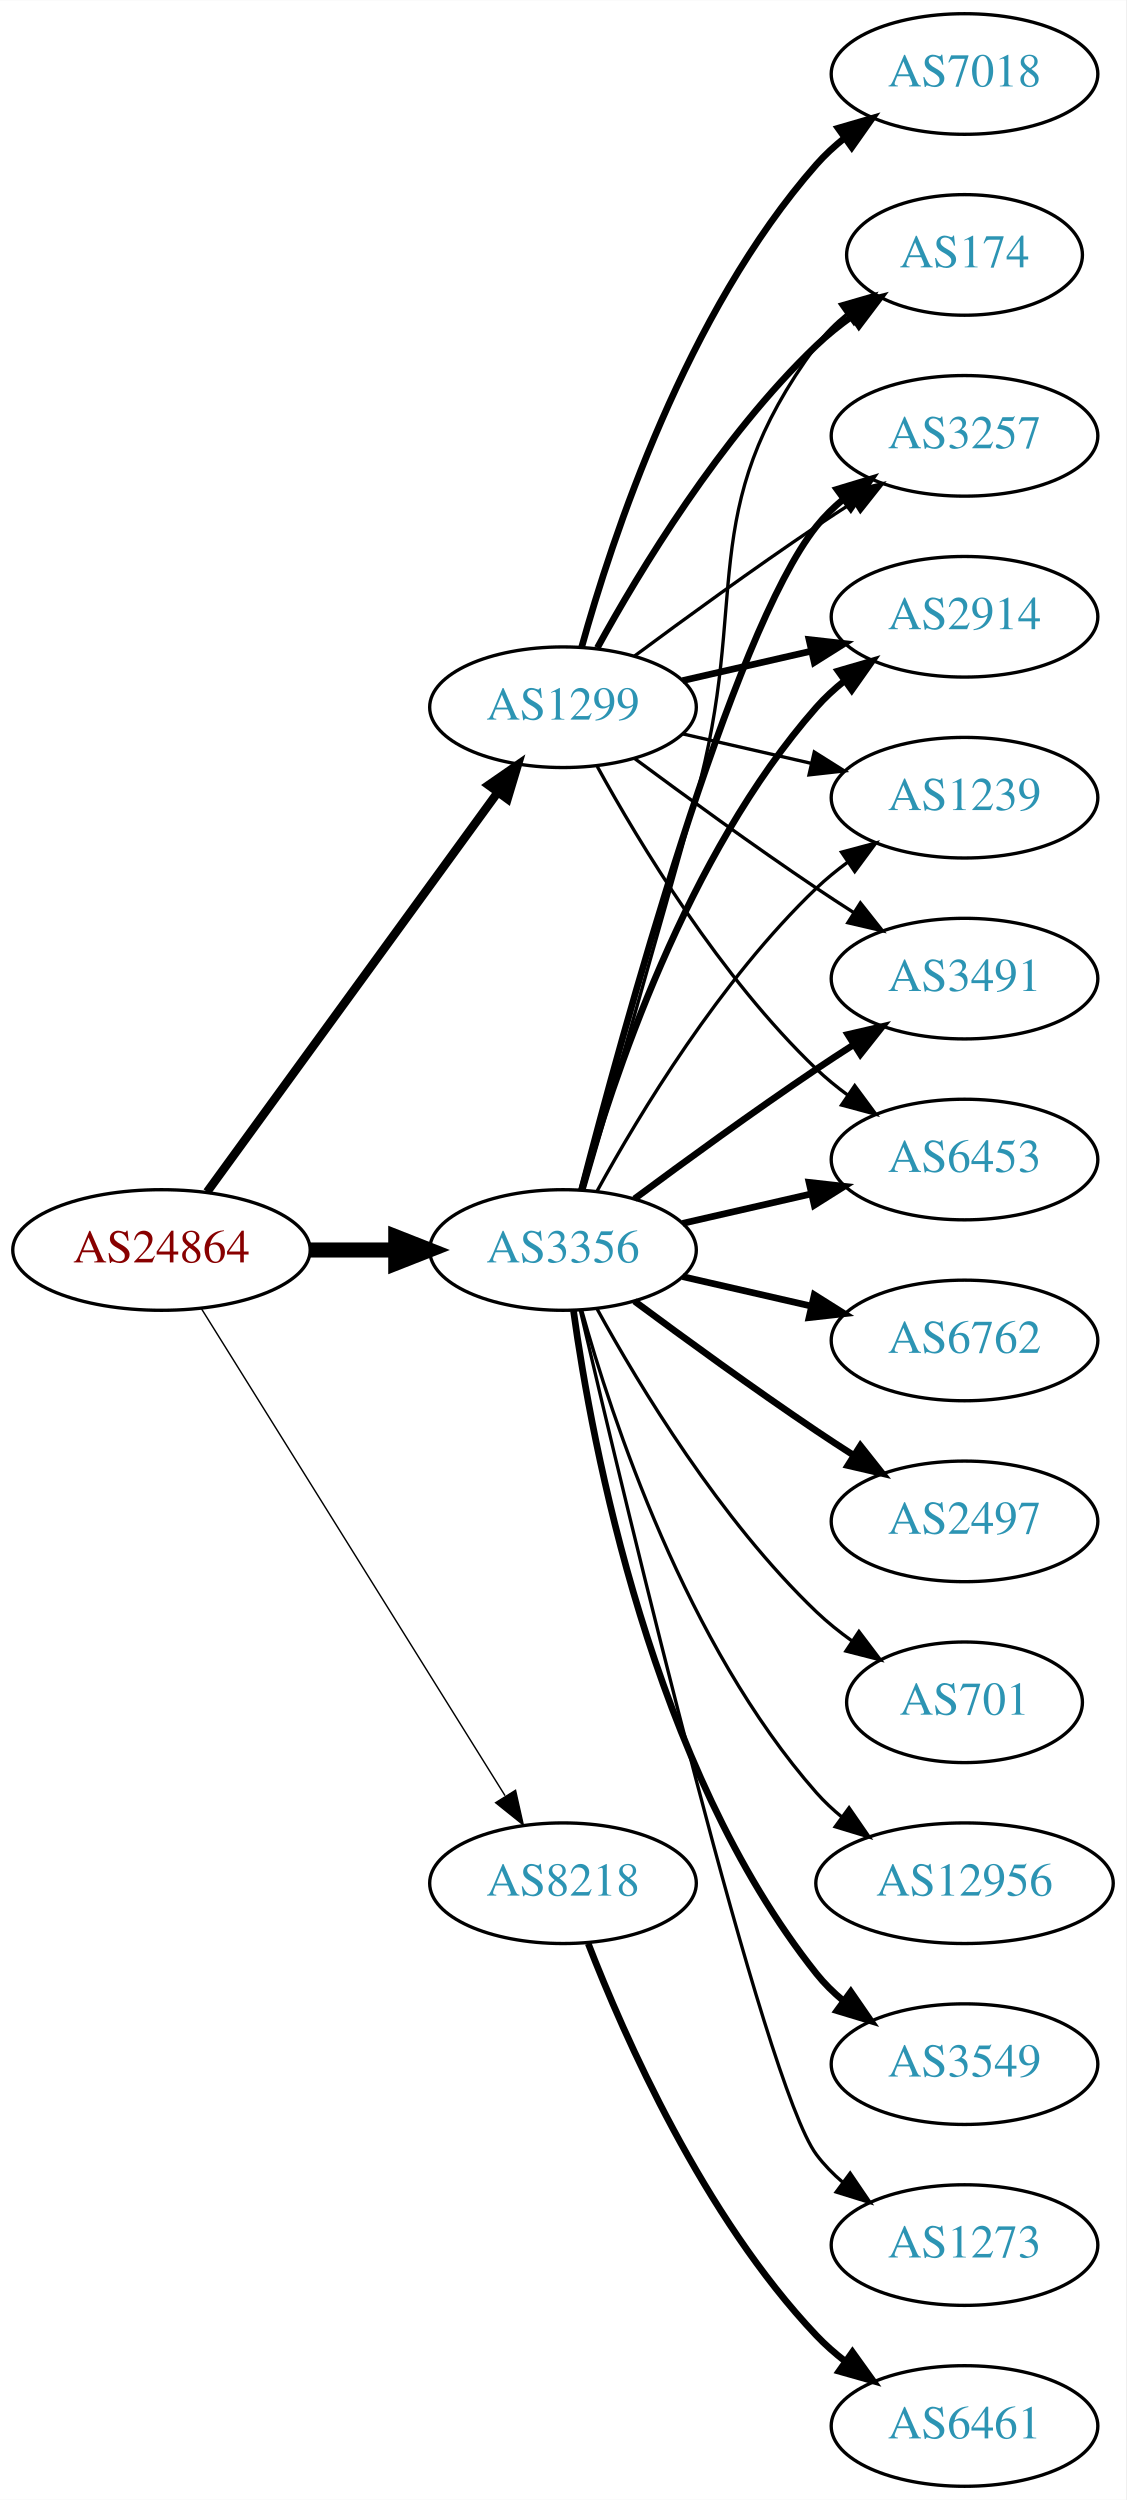
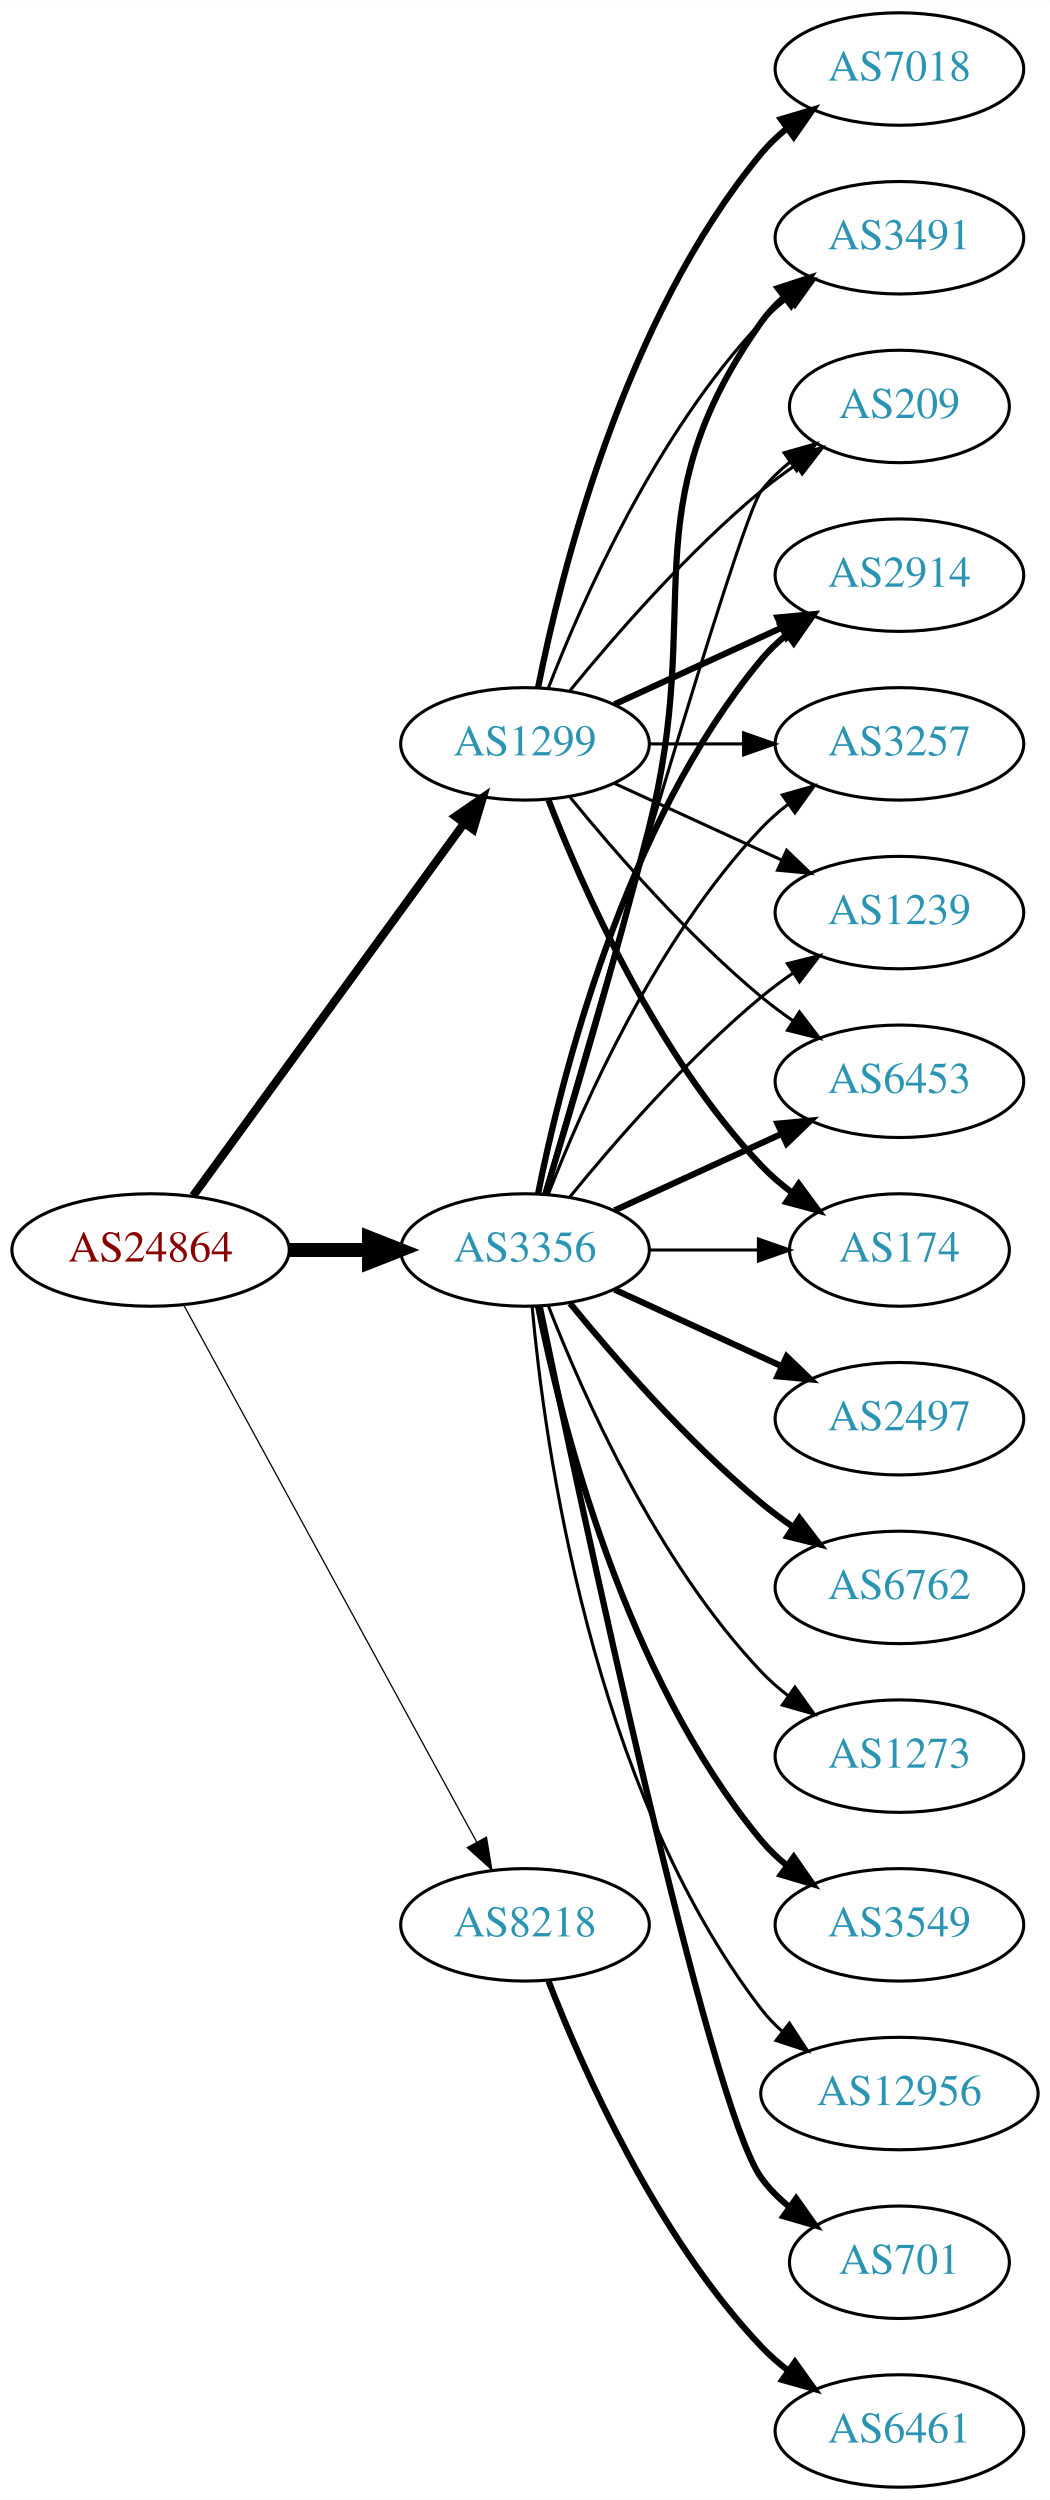
- <svg xmlns="http://www.w3.org/2000/svg" xmlns:xlink="http://www.w3.org/1999/xlink" width="336pt" height="746pt" viewBox="0.00 0.00 336.08 746.00">
-   <g id="graph0" class="graph" transform="scale(1 1) rotate(0) translate(4 742)">
-     <polygon fill="white" stroke="none" points="-4,4 -4,-742 332.077,-742 332.077,4 -4,4" />
+ <svg xmlns="http://www.w3.org/2000/svg" xmlns:xlink="http://www.w3.org/1999/xlink" width="336pt" height="800pt" viewBox="0.00 0.00 336.08 800.00">
+   <g id="graph0" class="graph" transform="scale(1 1) rotate(0) translate(4 796)">
+     <polygon fill="white" stroke="none" points="-4,4 -4,-796 332.077,-796 332.077,4 -4,4" />
    <g id="node1" class="node">
      <g id="a_node1">
        <a xlink:href="/asn/24864" xlink:title="AS24864 ~ Raiffeisen Informatik GmbH [AT]">
-           <ellipse fill="#ffffff" stroke="black" cx="44.196" cy="-369" rx="44.393" ry="18" />
-           <text text-anchor="middle" x="44.196" y="-365.3" font-family="Times,serif" font-size="14.00" fill="#880000">AS24864</text>
+           <ellipse fill="#ffffff" stroke="black" cx="44.196" cy="-396" rx="44.393" ry="18" />
+           <text text-anchor="middle" x="44.196" y="-392.3" font-family="Times,serif" font-size="14.00" fill="#880000">AS24864</text>
        </a>
      </g>
    </g>
    <g id="node2" class="node">
      <g id="a_node2">
        <a xlink:href="/asn/1299" xlink:title="AS1299 ~ Telia Carrier [EU]">
-           <ellipse fill="#ffffff" stroke="black" cx="164.039" cy="-531" rx="39.794" ry="18" />
-           <text text-anchor="middle" x="164.039" y="-527.3" font-family="Times,serif" font-size="14.00" fill="#2c94b3">AS1299</text>
+           <ellipse fill="#ffffff" stroke="black" cx="164.039" cy="-558" rx="39.794" ry="18" />
+           <text text-anchor="middle" x="164.039" y="-554.3" font-family="Times,serif" font-size="14.00" fill="#2c94b3">AS1299</text>
        </a>
      </g>
    </g>
    <g id="edge1" class="edge">
-       <path fill="none" stroke="black" stroke-width="2.571" d="M57.807,-386.337C78.628,-414.96 120.29,-472.233 144.479,-505.486" />
-       <polygon fill="black" stroke="black" stroke-width="2.571" points="141.805,-507.76 150.518,-513.788 147.466,-503.642 141.805,-507.76" />
+       <path fill="none" stroke="black" stroke-width="2.659" d="M57.807,-413.337C78.628,-441.96 120.29,-499.233 144.479,-532.486" />
+       <polygon fill="black" stroke="black" stroke-width="2.659" points="141.805,-534.76 150.518,-540.788 147.466,-530.642 141.805,-534.76" />
    </g>
    <g id="node3" class="node">
      <g id="a_node3">
        <a xlink:href="/asn/3356" xlink:title="AS3356 ~ Level 3 Parent, LLC [US]">
-           <ellipse fill="#ffffff" stroke="black" cx="164.039" cy="-369" rx="39.794" ry="18" />
-           <text text-anchor="middle" x="164.039" y="-365.3" font-family="Times,serif" font-size="14.00" fill="#2c94b3">AS3356</text>
+           <ellipse fill="#ffffff" stroke="black" cx="164.039" cy="-396" rx="39.794" ry="18" />
+           <text text-anchor="middle" x="164.039" y="-392.3" font-family="Times,serif" font-size="14.00" fill="#2c94b3">AS3356</text>
        </a>
      </g>
    </g>
    <g id="edge2" class="edge">
-       <path fill="none" stroke="black" stroke-width="4.5" d="M88.407,-369C96.72,-369 105.482,-369 113.965,-369" />
-       <polygon fill="black" stroke="black" stroke-width="4.5" points="114.123,-372.938 124.123,-369 114.123,-365.063 114.123,-372.938" />
+       <path fill="none" stroke="black" stroke-width="4.5" d="M88.407,-396C96.72,-396 105.482,-396 113.965,-396" />
+       <polygon fill="black" stroke="black" stroke-width="4.5" points="114.123,-399.938 124.123,-396 114.123,-392.063 114.123,-399.938" />
    </g>
    <g id="node4" class="node">
      <g id="a_node4">
        <a xlink:href="/asn/8218" xlink:title="AS8218 ~ legacy Neotelecoms [FR]">
          <ellipse fill="#ffffff" stroke="black" cx="164.039" cy="-180" rx="39.794" ry="18" />
          <text text-anchor="middle" x="164.039" y="-176.3" font-family="Times,serif" font-size="14.00" fill="#2c94b3">AS8218</text>
        </a>
      </g>
    </g>
    <g id="edge3" class="edge">
-       <path fill="none" stroke="black" stroke-width="0.429" d="M56.071,-351.558C76.855,-318.225 122.315,-245.314 146.744,-206.134" />
-       <polygon fill="black" stroke="black" stroke-width="0.429" points="149.869,-207.737 152.19,-197.4 143.929,-204.034 149.869,-207.737" />
+       <path fill="none" stroke="black" stroke-width="0.409" d="M54.84,-378.324C75.521,-340.416 124.234,-251.127 148.613,-206.441" />
+       <polygon fill="black" stroke="black" stroke-width="0.409" points="151.71,-208.072 153.427,-197.617 145.565,-204.72 151.71,-208.072" />
    </g>
    <g id="node5" class="node">
      <g id="a_node5">
-         <a xlink:href="/asn/174" xlink:title="AS174 ~ Cogent Communications [US]">
-           <ellipse fill="#ffffff" stroke="black" cx="283.881" cy="-666" rx="35.194" ry="18" />
-           <text text-anchor="middle" x="283.881" y="-662.3" font-family="Times,serif" font-size="14.00" fill="#2c94b3">AS174</text>
+         <a xlink:href="/asn/2914" xlink:title="AS2914 ~ NTT America, Inc. [US]">
+           <ellipse fill="#ffffff" stroke="black" cx="283.881" cy="-612" rx="39.794" ry="18" />
+           <text text-anchor="middle" x="283.881" y="-608.3" font-family="Times,serif" font-size="14.00" fill="#2c94b3">AS2914</text>
        </a>
      </g>
    </g>
    <g id="edge4" class="edge">
-       <path fill="none" stroke="black" stroke-width="2" d="M174.28,-548.713C186.825,-571.561 211.002,-611.611 239.685,-639 242.939,-642.107 246.606,-645.046 250.393,-647.76" />
-       <polygon fill="black" stroke="black" stroke-width="2" points="248.495,-650.701 258.761,-653.322 252.37,-644.872 248.495,-650.701" />
+       <path fill="none" stroke="black" stroke-width="2" d="M192.667,-570.661C208.624,-577.973 228.895,-587.261 246.178,-595.181" />
+       <polygon fill="black" stroke="black" stroke-width="2" points="244.876,-598.435 255.425,-599.419 247.793,-592.071 244.876,-598.435" />
    </g>
    <g id="node6" class="node">
      <g id="a_node6">
        <a xlink:href="/asn/3257" xlink:title="AS3257 ~ GTT [DE]">
-           <ellipse fill="#ffffff" stroke="black" cx="283.881" cy="-612" rx="39.794" ry="18" />
-           <text text-anchor="middle" x="283.881" y="-608.3" font-family="Times,serif" font-size="14.00" fill="#2c94b3">AS3257</text>
+           <ellipse fill="#ffffff" stroke="black" cx="283.881" cy="-558" rx="39.794" ry="18" />
+           <text text-anchor="middle" x="283.881" y="-554.3" font-family="Times,serif" font-size="14.00" fill="#2c94b3">AS3257</text>
        </a>
      </g>
    </g>
    <g id="edge5" class="edge">
-       <path fill="none" stroke="black" d="M185.369,-546.277C200.231,-557.304 220.976,-572.407 239.685,-585 243.234,-587.389 246.984,-589.839 250.733,-592.242" />
-       <polygon fill="black" stroke="black" points="249.059,-595.325 259.381,-597.712 252.801,-589.409 249.059,-595.325" />
+       <path fill="none" stroke="black" d="M203.951,-558C213.505,-558 223.854,-558 233.817,-558" />
+       <polygon fill="black" stroke="black" points="234.009,-561.5 244.009,-558 234.009,-554.5 234.009,-561.5" />
    </g>
    <g id="node7" class="node">
      <g id="a_node7">
-         <a xlink:href="/asn/2914" xlink:title="AS2914 ~ NTT America, Inc. [US]">
-           <ellipse fill="#ffffff" stroke="black" cx="283.881" cy="-558" rx="39.794" ry="18" />
-           <text text-anchor="middle" x="283.881" y="-554.3" font-family="Times,serif" font-size="14.00" fill="#2c94b3">AS2914</text>
-         </a>
-       </g>
-     </g>
-     <g id="edge6" class="edge">
-       <path fill="none" stroke="black" stroke-width="2" d="M199.758,-538.955C211.758,-541.704 225.379,-544.825 238.071,-547.733" />
-       <polygon fill="black" stroke="black" stroke-width="2" points="237.474,-551.187 248.003,-550.009 239.037,-544.364 237.474,-551.187" />
-     </g>
-     <g id="node8" class="node">
-       <g id="a_node8">
-         <a xlink:href="/asn/7018" xlink:title="AS7018 ~ AT&amp;T Services, Inc. [US]">
-           <ellipse fill="#ffffff" stroke="black" cx="283.881" cy="-720" rx="39.794" ry="18" />
-           <text text-anchor="middle" x="283.881" y="-716.3" font-family="Times,serif" font-size="14.00" fill="#2c94b3">AS7018</text>
-         </a>
-       </g>
-     </g>
-     <g id="edge7" class="edge">
-       <path fill="none" stroke="black" stroke-width="2" d="M169.612,-548.946C178.517,-580.995 200.801,-648.842 239.685,-693 242.169,-695.821 245.019,-698.449 248.044,-700.871" />
-       <polygon fill="black" stroke="black" stroke-width="2" points="246.162,-703.828 256.334,-706.791 250.23,-698.131 246.162,-703.828" />
-     </g>
-     <g id="node9" class="node">
-       <g id="a_node9">
        <a xlink:href="/asn/1239" xlink:title="AS1239 ~ Sprint [US]">
          <ellipse fill="#ffffff" stroke="black" cx="283.881" cy="-504" rx="39.794" ry="18" />
          <text text-anchor="middle" x="283.881" y="-500.3" font-family="Times,serif" font-size="14.00" fill="#2c94b3">AS1239</text>
        </a>
      </g>
    </g>
+     <g id="edge6" class="edge">
+       <path fill="none" stroke="black" d="M192.667,-545.339C208.624,-538.027 228.895,-528.739 246.178,-520.819" />
+       <polygon fill="black" stroke="black" points="247.793,-523.929 255.425,-516.581 244.876,-517.565 247.793,-523.929" />
+     </g>
+     <g id="node8" class="node">
+       <g id="a_node8">
+         <a xlink:href="/asn/6453" xlink:title="AS6453 ~ TATA COMMUNICATIONS (AMERICA) INC [US]">
+           <ellipse fill="#ffffff" stroke="black" cx="283.881" cy="-450" rx="39.794" ry="18" />
+           <text text-anchor="middle" x="283.881" y="-446.3" font-family="Times,serif" font-size="14.00" fill="#2c94b3">AS6453</text>
+         </a>
+       </g>
+     </g>
+     <g id="edge7" class="edge">
+       <path fill="none" stroke="black" d="M178.458,-540.935C192.572,-523.625 215.987,-496.655 239.685,-477 242.901,-474.332 246.402,-471.73 249.972,-469.259" />
+       <polygon fill="black" stroke="black" points="251.896,-472.183 258.329,-463.764 248.05,-466.334 251.896,-472.183" />
+     </g>
+     <g id="node9" class="node">
+       <g id="a_node9">
+         <a xlink:href="/asn/174" xlink:title="AS174 ~ Cogent Communications [US]">
+           <ellipse fill="#ffffff" stroke="black" cx="283.881" cy="-396" rx="35.194" ry="18" />
+           <text text-anchor="middle" x="283.881" y="-392.3" font-family="Times,serif" font-size="14.00" fill="#2c94b3">AS174</text>
+         </a>
+       </g>
+     </g>
    <g id="edge8" class="edge">
-       <path fill="none" stroke="black" d="M199.758,-523.045C211.758,-520.296 225.379,-517.175 238.071,-514.267" />
-       <polygon fill="black" stroke="black" points="239.037,-517.636 248.003,-511.991 237.474,-510.813 239.037,-517.636" />
+       <path fill="none" stroke="black" stroke-width="2" d="M171.562,-540.006C182.312,-512.272 205.969,-458.571 239.685,-423 242.628,-419.895 246.001,-416.999 249.537,-414.345" />
+       <polygon fill="black" stroke="black" stroke-width="2" points="251.666,-417.129 257.956,-408.603 247.722,-411.346 251.666,-417.129" />
    </g>
    <g id="node10" class="node">
      <g id="a_node10">
        <a xlink:href="/asn/3491" xlink:title="AS3491 ~ PCCW Global, Inc. [US]">
-           <ellipse fill="#ffffff" stroke="black" cx="283.881" cy="-450" rx="39.794" ry="18" />
-           <text text-anchor="middle" x="283.881" y="-446.3" font-family="Times,serif" font-size="14.00" fill="#2c94b3">AS3491</text>
+           <ellipse fill="#ffffff" stroke="black" cx="283.881" cy="-720" rx="39.794" ry="18" />
+           <text text-anchor="middle" x="283.881" y="-716.3" font-family="Times,serif" font-size="14.00" fill="#2c94b3">AS3491</text>
        </a>
      </g>
    </g>
    <g id="edge9" class="edge">
-       <path fill="none" stroke="black" d="M185.369,-515.723C200.231,-504.696 220.976,-489.593 239.685,-477 243.234,-474.611 246.984,-472.161 250.733,-469.758" />
-       <polygon fill="black" stroke="black" points="252.801,-472.591 259.381,-464.288 249.059,-466.675 252.801,-472.591" />
+       <path fill="none" stroke="black" d="M171.562,-575.994C182.312,-603.728 205.969,-657.429 239.685,-693 242.271,-695.728 245.188,-698.294 248.257,-700.677" />
+       <polygon fill="black" stroke="black" points="246.411,-703.658 256.605,-706.543 250.435,-697.93 246.411,-703.658" />
    </g>
    <g id="node11" class="node">
      <g id="a_node11">
-         <a xlink:href="/asn/6453" xlink:title="AS6453 ~ TATA COMMUNICATIONS (AMERICA) INC [US]">
-           <ellipse fill="#ffffff" stroke="black" cx="283.881" cy="-396" rx="39.794" ry="18" />
-           <text text-anchor="middle" x="283.881" y="-392.3" font-family="Times,serif" font-size="14.00" fill="#2c94b3">AS6453</text>
+         <a xlink:href="/asn/7018" xlink:title="AS7018 ~ AT&amp;T Services, Inc. [US]">
+           <ellipse fill="#ffffff" stroke="black" cx="283.881" cy="-774" rx="39.794" ry="18" />
+           <text text-anchor="middle" x="283.881" y="-770.3" font-family="Times,serif" font-size="14.00" fill="#2c94b3">AS7018</text>
        </a>
      </g>
    </g>
    <g id="edge10" class="edge">
-       <path fill="none" stroke="black" d="M174.28,-513.287C186.825,-490.439 211.002,-450.389 239.685,-423 242.553,-420.261 245.742,-417.653 249.051,-415.215" />
-       <polygon fill="black" stroke="black" points="251.114,-418.044 257.411,-409.523 247.175,-412.258 251.114,-418.044" />
-     </g>
-     <g id="edge22" class="edge">
-       <path fill="none" stroke="black" d="M170.269,-386.877C177.796,-412.695 192.058,-461.939 203.685,-504 220.231,-563.852 202.782,-589.059 239.685,-639 242.228,-642.441 245.352,-645.545 248.747,-648.318" />
-       <polygon fill="black" stroke="black" points="246.834,-651.252 257.014,-654.186 250.885,-645.544 246.834,-651.252" />
-     </g>
-     <g id="edge13" class="edge">
-       <path fill="none" stroke="black" stroke-width="2" d="M169.556,-386.842C181.406,-432.647 214.229,-553.03 239.685,-585 242.026,-587.94 244.781,-590.649 247.747,-593.121" />
-       <polygon fill="black" stroke="black" stroke-width="2" points="245.812,-596.042 255.953,-599.11 249.939,-590.388 245.812,-596.042" />
-     </g>
-     <g id="edge11" class="edge">
-       <path fill="none" stroke="black" stroke-width="2" d="M169.612,-386.946C178.517,-418.995 200.801,-486.842 239.685,-531 242.169,-533.821 245.019,-536.449 248.044,-538.871" />
-       <polygon fill="black" stroke="black" stroke-width="2" points="246.162,-541.828 256.334,-544.791 250.23,-536.131 246.162,-541.828" />
-     </g>
-     <g id="edge14" class="edge">
-       <path fill="none" stroke="black" d="M174.28,-386.713C186.825,-409.561 211.002,-449.611 239.685,-477 242.553,-479.739 245.742,-482.347 249.051,-484.785" />
-       <polygon fill="black" stroke="black" points="247.175,-487.742 257.411,-490.477 251.114,-481.956 247.175,-487.742" />
-     </g>
-     <g id="edge15" class="edge">
-       <path fill="none" stroke="black" stroke-width="2" d="M185.369,-384.277C200.231,-395.304 220.976,-410.407 239.685,-423 243.234,-425.389 246.984,-427.839 250.733,-430.242" />
-       <polygon fill="black" stroke="black" stroke-width="2" points="249.059,-433.325 259.381,-435.712 252.801,-427.409 249.059,-433.325" />
-     </g>
-     <g id="edge20" class="edge">
-       <path fill="none" stroke="black" stroke-width="2" d="M199.758,-376.955C211.758,-379.704 225.379,-382.825 238.071,-385.733" />
-       <polygon fill="black" stroke="black" stroke-width="2" points="237.474,-389.187 248.003,-388.009 239.037,-382.364 237.474,-389.187" />
+       <path fill="none" stroke="black" stroke-width="2" d="M168.237,-576.073C175.401,-612.141 195.675,-694.125 239.685,-747 242.09,-749.889 244.886,-752.563 247.879,-755.013" />
+       <polygon fill="black" stroke="black" stroke-width="2" points="245.967,-757.95 256.122,-760.973 250.069,-752.277 245.967,-757.95" />
    </g>
    <g id="node12" class="node">
      <g id="a_node12">
-         <a xlink:href="/asn/6762" xlink:title="AS6762 ~ TELECOM ITALIA SPARKLE S.p.A. [IT]">
-           <ellipse fill="#ffffff" stroke="black" cx="283.881" cy="-342" rx="39.794" ry="18" />
-           <text text-anchor="middle" x="283.881" y="-338.3" font-family="Times,serif" font-size="14.00" fill="#2c94b3">AS6762</text>
-         </a>
-       </g>
-     </g>
-     <g id="edge12" class="edge">
-       <path fill="none" stroke="black" stroke-width="2" d="M199.758,-361.045C211.758,-358.296 225.379,-355.175 238.071,-352.267" />
-       <polygon fill="black" stroke="black" stroke-width="2" points="239.037,-355.636 248.003,-349.991 237.474,-348.813 239.037,-355.636" />
+         <a xlink:href="/asn/209" xlink:title="AS209 ~ CenturyLink Communications, LLC [US]">
+           <ellipse fill="#ffffff" stroke="black" cx="283.881" cy="-666" rx="35.194" ry="18" />
+           <text text-anchor="middle" x="283.881" y="-662.3" font-family="Times,serif" font-size="14.00" fill="#2c94b3">AS209</text>
+         </a>
+       </g>
+     </g>
+     <g id="edge11" class="edge">
+       <path fill="none" stroke="black" d="M178.458,-575.065C192.572,-592.375 215.987,-619.345 239.685,-639 243.148,-641.872 246.941,-644.669 250.795,-647.308" />
+       <polygon fill="black" stroke="black" points="248.938,-650.275 259.228,-652.797 252.757,-644.408 248.938,-650.275" />
+     </g>
+     <g id="edge19" class="edge">
+       <path fill="none" stroke="black" stroke-width="2" d="M168.237,-414.073C175.401,-450.141 195.675,-532.125 239.685,-585 242.09,-587.889 244.886,-590.563 247.879,-593.013" />
+       <polygon fill="black" stroke="black" stroke-width="2" points="245.967,-595.95 256.122,-598.973 250.069,-590.277 245.967,-595.95" />
+     </g>
+     <g id="edge23" class="edge">
+       <path fill="none" stroke="black" d="M171.562,-413.994C182.312,-441.728 205.969,-495.429 239.685,-531 242.271,-533.728 245.188,-536.294 248.257,-538.677" />
+       <polygon fill="black" stroke="black" points="246.411,-541.658 256.605,-544.543 250.435,-535.93 246.411,-541.658" />
+     </g>
+     <g id="edge16" class="edge">
+       <path fill="none" stroke="black" d="M178.458,-413.065C192.572,-430.375 215.987,-457.345 239.685,-477 242.901,-479.668 246.402,-482.27 249.972,-484.741" />
+       <polygon fill="black" stroke="black" points="248.05,-487.666 258.329,-490.236 251.896,-481.817 248.05,-487.666" />
+     </g>
+     <g id="edge17" class="edge">
+       <path fill="none" stroke="black" stroke-width="2" d="M192.667,-408.661C208.624,-415.973 228.895,-425.261 246.178,-433.181" />
+       <polygon fill="black" stroke="black" stroke-width="2" points="244.876,-436.435 255.425,-437.419 247.793,-430.071 244.876,-436.435" />
+     </g>
+     <g id="edge21" class="edge">
+       <path fill="none" stroke="black" d="M203.951,-396C215.038,-396 227.198,-396 238.58,-396" />
+       <polygon fill="black" stroke="black" points="238.762,-399.5 248.762,-396 238.762,-392.5 238.762,-399.5" />
+     </g>
+     <g id="edge18" class="edge">
+       <path fill="none" stroke="black" stroke-width="2" d="M170.509,-413.814C178.328,-439.554 192.942,-488.705 203.685,-531 221.843,-602.486 197.106,-632.775 239.685,-693 241.676,-695.816 244.063,-698.401 246.679,-700.76" />
+       <polygon fill="black" stroke="black" stroke-width="2" points="244.978,-703.865 255.048,-707.162 249.232,-698.306 244.978,-703.865" />
+     </g>
+     <g id="edge24" class="edge">
+       <path fill="none" stroke="black" d="M170.153,-413.859C185.824,-468.407 232.543,-629.704 239.685,-639 242.292,-642.393 245.455,-645.467 248.873,-648.223" />
+       <polygon fill="black" stroke="black" points="246.976,-651.168 257.164,-654.073 251.011,-645.448 246.976,-651.168" />
    </g>
    <g id="node13" class="node">
      <g id="a_node13">
-         <a xlink:href="/asn/2497" xlink:title="AS2497 ~ Internet Initiative Japan Inc. [JP]">
-           <ellipse fill="#ffffff" stroke="black" cx="283.881" cy="-288" rx="39.794" ry="18" />
-           <text text-anchor="middle" x="283.881" y="-284.3" font-family="Times,serif" font-size="14.00" fill="#2c94b3">AS2497</text>
-         </a>
-       </g>
-     </g>
-     <g id="edge16" class="edge">
-       <path fill="none" stroke="black" stroke-width="2" d="M185.369,-353.723C200.231,-342.696 220.976,-327.593 239.685,-315 243.234,-312.611 246.984,-310.161 250.733,-307.758" />
-       <polygon fill="black" stroke="black" stroke-width="2" points="252.801,-310.591 259.381,-302.288 249.059,-304.675 252.801,-310.591" />
+         <a xlink:href="/asn/3549" xlink:title="AS3549 ~ Level 3 Parent, LLC [US]">
+           <ellipse fill="#ffffff" stroke="black" cx="283.881" cy="-180" rx="39.794" ry="18" />
+           <text text-anchor="middle" x="283.881" y="-176.3" font-family="Times,serif" font-size="14.00" fill="#2c94b3">AS3549</text>
+         </a>
+       </g>
+     </g>
+     <g id="edge12" class="edge">
+       <path fill="none" stroke="black" stroke-width="2" d="M168.237,-377.927C175.401,-341.859 195.675,-259.875 239.685,-207 242.09,-204.111 244.886,-201.437 247.879,-198.987" />
+       <polygon fill="black" stroke="black" stroke-width="2" points="250.069,-201.723 256.122,-193.027 245.967,-196.05 250.069,-201.723" />
    </g>
    <g id="node14" class="node">
      <g id="a_node14">
-         <a xlink:href="/asn/701" xlink:title="AS701 ~ UUNET [US]">
-           <ellipse fill="#ffffff" stroke="black" cx="283.881" cy="-234" rx="35.194" ry="18" />
-           <text text-anchor="middle" x="283.881" y="-230.3" font-family="Times,serif" font-size="14.00" fill="#2c94b3">AS701</text>
-         </a>
-       </g>
-     </g>
-     <g id="edge17" class="edge">
-       <path fill="none" stroke="black" d="M174.28,-351.287C186.825,-328.439 211.002,-288.389 239.685,-261 242.939,-257.893 246.606,-254.954 250.393,-252.24" />
-       <polygon fill="black" stroke="black" points="252.37,-255.128 258.761,-246.678 248.495,-249.299 252.37,-255.128" />
+         <a xlink:href="/asn/12956" xlink:title="AS12956 ~ TELXIUS [ES]">
+           <ellipse fill="#ffffff" stroke="black" cx="283.881" cy="-126" rx="44.393" ry="18" />
+           <text text-anchor="middle" x="283.881" y="-122.3" font-family="Times,serif" font-size="14.00" fill="#2c94b3">AS12956</text>
+         </a>
+       </g>
+     </g>
+     <g id="edge13" class="edge">
+       <path fill="none" stroke="black" d="M166.323,-377.883C170.221,-334.668 185.238,-223.869 239.685,-153 241.679,-150.405 243.998,-147.996 246.508,-145.774" />
+       <polygon fill="black" stroke="black" points="248.666,-148.53 254.472,-139.667 244.407,-142.975 248.666,-148.53" />
    </g>
    <g id="node15" class="node">
      <g id="a_node15">
-         <a xlink:href="/asn/12956" xlink:title="AS12956 ~ TELXIUS [ES]">
-           <ellipse fill="#ffffff" stroke="black" cx="283.881" cy="-180" rx="44.393" ry="18" />
-           <text text-anchor="middle" x="283.881" y="-176.3" font-family="Times,serif" font-size="14.00" fill="#2c94b3">AS12956</text>
-         </a>
-       </g>
-     </g>
-     <g id="edge18" class="edge">
-       <path fill="none" stroke="black" d="M169.612,-351.054C178.517,-319.005 200.801,-251.158 239.685,-207 241.975,-204.399 244.577,-201.962 247.34,-199.699" />
-       <polygon fill="black" stroke="black" points="249.419,-202.515 255.434,-193.792 245.293,-196.86 249.419,-202.515" />
+         <a xlink:href="/asn/701" xlink:title="AS701 ~ UUNET [US]">
+           <ellipse fill="#ffffff" stroke="black" cx="283.881" cy="-72" rx="35.194" ry="18" />
+           <text text-anchor="middle" x="283.881" y="-68.3" font-family="Times,serif" font-size="14.00" fill="#2c94b3">AS701</text>
+         </a>
+       </g>
+     </g>
+     <g id="edge14" class="edge">
+       <path fill="none" stroke="black" stroke-width="2" d="M168.787,-377.791C181.456,-316.788 222.829,-122.158 239.685,-99 242.203,-95.541 245.311,-92.425 248.698,-89.647" />
+       <polygon fill="black" stroke="black" stroke-width="2" points="250.837,-92.42 256.956,-83.771 246.778,-86.716 250.837,-92.42" />
    </g>
    <g id="node16" class="node">
      <g id="a_node16">
-         <a xlink:href="/asn/3549" xlink:title="AS3549 ~ Level 3 Parent, LLC [US]">
-           <ellipse fill="#ffffff" stroke="black" cx="283.881" cy="-126" rx="39.794" ry="18" />
-           <text text-anchor="middle" x="283.881" y="-122.3" font-family="Times,serif" font-size="14.00" fill="#2c94b3">AS3549</text>
-         </a>
-       </g>
-     </g>
-     <g id="edge19" class="edge">
-       <path fill="none" stroke="black" stroke-width="2" d="M167.178,-350.83C172.678,-311.026 190.504,-214.767 239.685,-153 242.026,-150.06 244.781,-147.351 247.747,-144.879" />
-       <polygon fill="black" stroke="black" stroke-width="2" points="249.939,-147.612 255.953,-138.89 245.812,-141.958 249.939,-147.612" />
+         <a xlink:href="/asn/2497" xlink:title="AS2497 ~ Internet Initiative Japan Inc. [JP]">
+           <ellipse fill="#ffffff" stroke="black" cx="283.881" cy="-342" rx="39.794" ry="18" />
+           <text text-anchor="middle" x="283.881" y="-338.3" font-family="Times,serif" font-size="14.00" fill="#2c94b3">AS2497</text>
+         </a>
+       </g>
+     </g>
+     <g id="edge15" class="edge">
+       <path fill="none" stroke="black" stroke-width="2" d="M192.667,-383.339C208.624,-376.027 228.895,-366.739 246.178,-358.819" />
+       <polygon fill="black" stroke="black" stroke-width="2" points="247.793,-361.929 255.425,-354.581 244.876,-355.565 247.793,-361.929" />
    </g>
    <g id="node17" class="node">
      <g id="a_node17">
-         <a xlink:href="/asn/1273" xlink:title="AS1273 ~ Vodafone Group PLC [EU]">
-           <ellipse fill="#ffffff" stroke="black" cx="283.881" cy="-72" rx="39.794" ry="18" />
-           <text text-anchor="middle" x="283.881" y="-68.3" font-family="Times,serif" font-size="14.00" fill="#2c94b3">AS1273</text>
-         </a>
-       </g>
-     </g>
-     <g id="edge21" class="edge">
-       <path fill="none" stroke="black" d="M169.244,-350.867C182.613,-293.701 224.163,-119.806 239.685,-99 241.933,-95.987 244.624,-93.231 247.551,-90.728" />
-       <polygon fill="black" stroke="black" points="249.746,-93.459 255.702,-84.697 245.582,-87.831 249.746,-93.459" />
+         <a xlink:href="/asn/6762" xlink:title="AS6762 ~ TELECOM ITALIA SPARKLE S.p.A. [IT]">
+           <ellipse fill="#ffffff" stroke="black" cx="283.881" cy="-288" rx="39.794" ry="18" />
+           <text text-anchor="middle" x="283.881" y="-284.3" font-family="Times,serif" font-size="14.00" fill="#2c94b3">AS6762</text>
+         </a>
+       </g>
+     </g>
+     <g id="edge20" class="edge">
+       <path fill="none" stroke="black" stroke-width="2" d="M178.458,-378.935C192.572,-361.625 215.987,-334.655 239.685,-315 242.901,-312.332 246.402,-309.73 249.972,-307.259" />
+       <polygon fill="black" stroke="black" stroke-width="2" points="251.896,-310.183 258.329,-301.764 248.05,-304.334 251.896,-310.183" />
    </g>
    <g id="node18" class="node">
      <g id="a_node18">
+         <a xlink:href="/asn/1273" xlink:title="AS1273 ~ Vodafone Group PLC [EU]">
+           <ellipse fill="#ffffff" stroke="black" cx="283.881" cy="-234" rx="39.794" ry="18" />
+           <text text-anchor="middle" x="283.881" y="-230.3" font-family="Times,serif" font-size="14.00" fill="#2c94b3">AS1273</text>
+         </a>
+       </g>
+     </g>
+     <g id="edge22" class="edge">
+       <path fill="none" stroke="black" d="M171.562,-378.006C182.312,-350.272 205.969,-296.571 239.685,-261 242.271,-258.272 245.188,-255.706 248.257,-253.323" />
+       <polygon fill="black" stroke="black" points="250.435,-256.07 256.605,-247.457 246.411,-250.342 250.435,-256.07" />
+     </g>
+     <g id="node19" class="node">
+       <g id="a_node19">
        <a xlink:href="/asn/6461" xlink:title="AS6461 ~ ZAYO-6461 [US]">
          <ellipse fill="#ffffff" stroke="black" cx="283.881" cy="-18" rx="39.794" ry="18" />
          <text text-anchor="middle" x="283.881" y="-14.3" font-family="Times,serif" font-size="14.00" fill="#2c94b3">AS6461</text>
        </a>
      </g>
    </g>
-     <g id="edge23" class="edge">
+     <g id="edge25" class="edge">
      <path fill="none" stroke="black" stroke-width="2" d="M171.562,-162.006C182.312,-134.272 205.969,-80.571 239.685,-45 242.271,-42.272 245.188,-39.706 248.257,-37.323" />
      <polygon fill="black" stroke="black" stroke-width="2" points="250.435,-40.069 256.605,-31.457 246.411,-34.342 250.435,-40.069" />
    </g>
  </g>
</svg>
